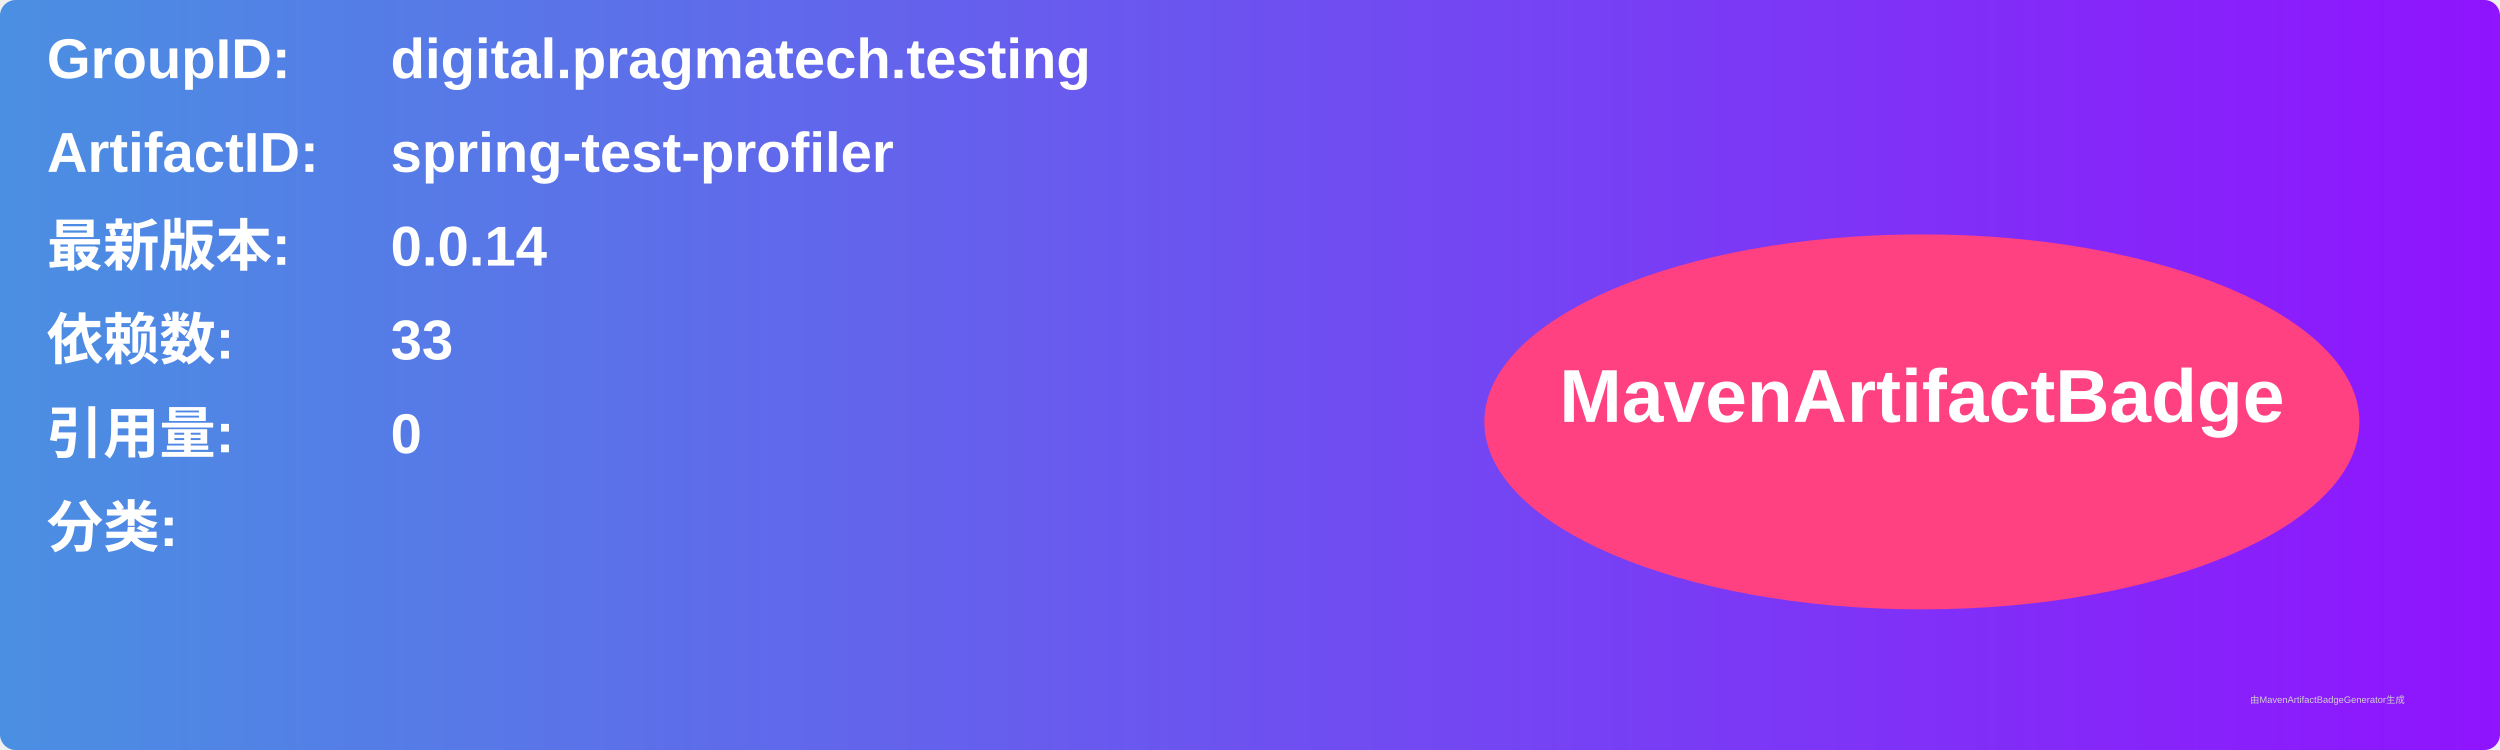
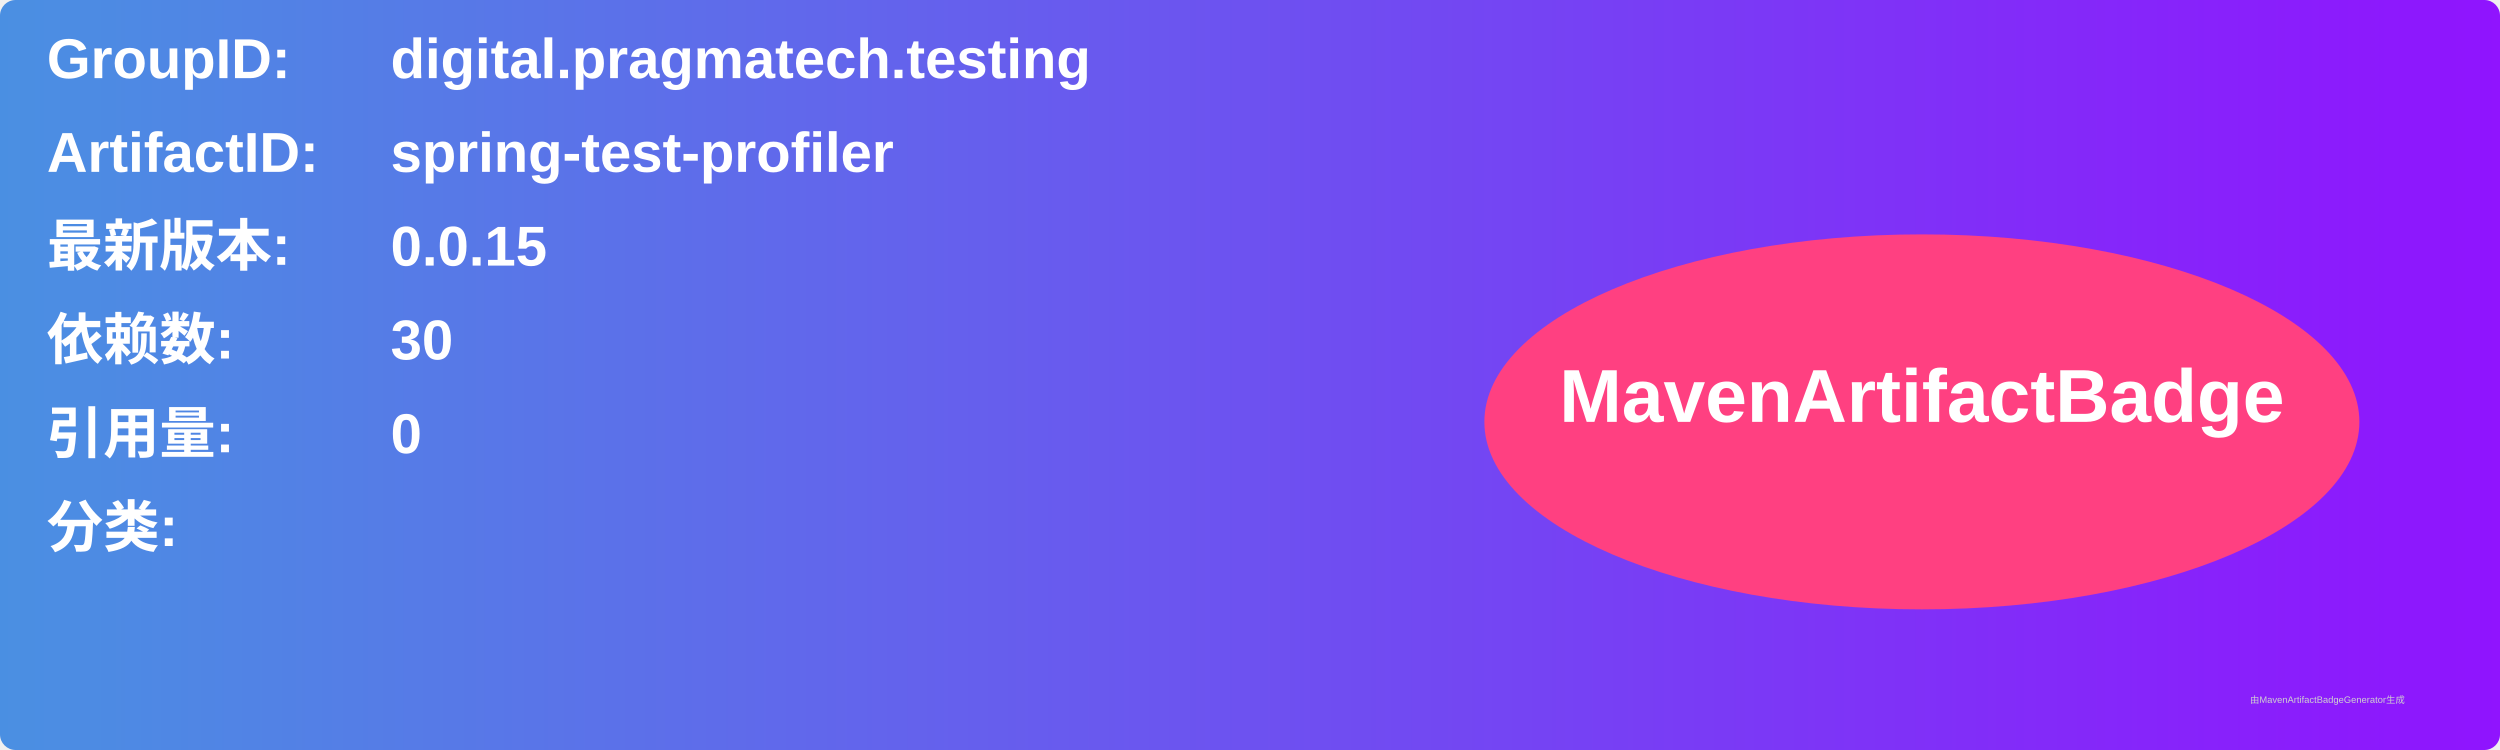
<svg xmlns="http://www.w3.org/2000/svg" width="800" height="240" viewBox="0 0 800 240">
  <linearGradient id="grad" x1="0%" y1="0%" x2="100%" y2="0%">
    <stop offset="0%" stop-color="#4a90e2" />
    <stop offset="100%" stop-color="#9013fe" />
  </linearGradient>
  <rect width="100%" height="100%" rx="5" ry="5" fill="url(#grad)" />
  <g transform="translate(15, 15)">
    <text x="0" y="10" font-family="Arial" font-size="18" fill="white" font-weight="bold" width="260">GroupID:</text>
    <text x="110" y="10" font-family="Arial" font-size="18" fill="white" font-weight="bold" width="460">digital.pragmatech.testing</text>
    <text x="0" y="40" font-family="Arial" font-size="18" fill="white" font-weight="bold" width="260">ArtifactID:</text>
    <text x="110" y="40" font-family="Arial" font-size="18" fill="white" font-weight="bold" width="460">spring-test-profiler</text>
    <text x="0" y="70" font-family="Arial" font-size="18" fill="white" font-weight="bold">最新版本:</text>
    <text x="110" y="70" font-family="Arial" font-size="18" fill="white" font-weight="bold">
-       <tspan font-weight="bold">0.0.14</tspan>
+       <tspan font-weight="bold">0.0.15</tspan>
    </text>
    <text x="0" y="100" font-family="Arial" font-size="18" fill="white" font-weight="bold">依赖数: </text>
    <text x="110" y="100" font-family="Arial" font-size="18" fill="white">
-       <tspan font-weight="bold">33</tspan>
+       <tspan font-weight="bold">30</tspan>
    </text>
    <text x="0" y="130" font-family="Arial" font-size="18" fill="white" font-weight="bold">引用量: </text>
    <text x="110" y="130" font-family="Arial" font-size="18" fill="white">
      <tspan font-weight="bold">0</tspan>
    </text>
    <text x="0" y="160" font-family="Arial" font-size="18" fill="white" font-weight="bold">分类:</text>
    <text x="10" y="190" font-family="Arial" font-size="10" fill="white">
      <tspan font-weight="bold" />
    </text>
    <ellipse cx="600" cy="120" rx="140" ry="60" fill="#ff4081" />
    <text x="600" y="120" text-anchor="middle" font-family="Arial" font-size="24" fill="white" font-weight="bold">MavenArtifactBadge</text>
  </g>
  <text x="720" y="225" font-family="Arial" font-size="3" fill="#d0d0d0">由MavenArtifactBadgeGenerator生成</text>
</svg>
